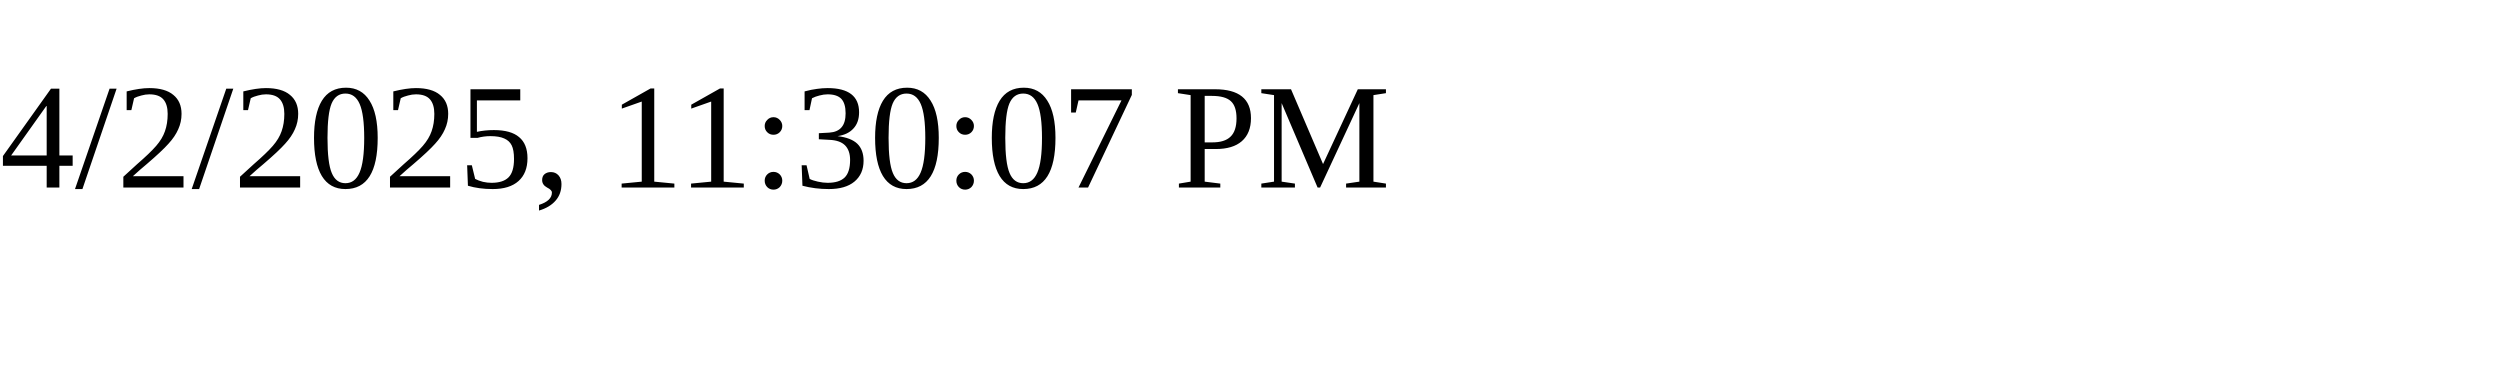
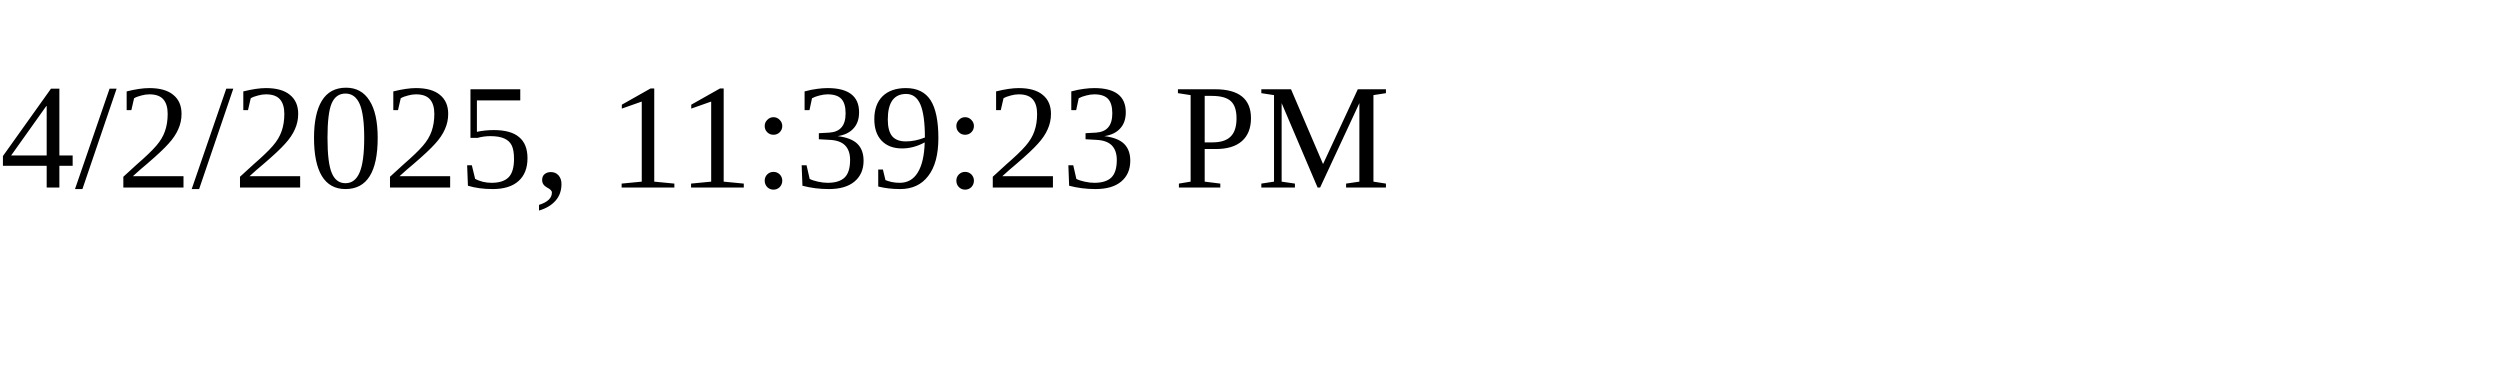
<svg xmlns="http://www.w3.org/2000/svg" height="30" width="200">
-   <text x="0" y="15">4/2/2025, 11:30:07 PM</text>
+   <text x="0" y="15">4/2/2025, 11:39:23 PM</text>
</svg>
